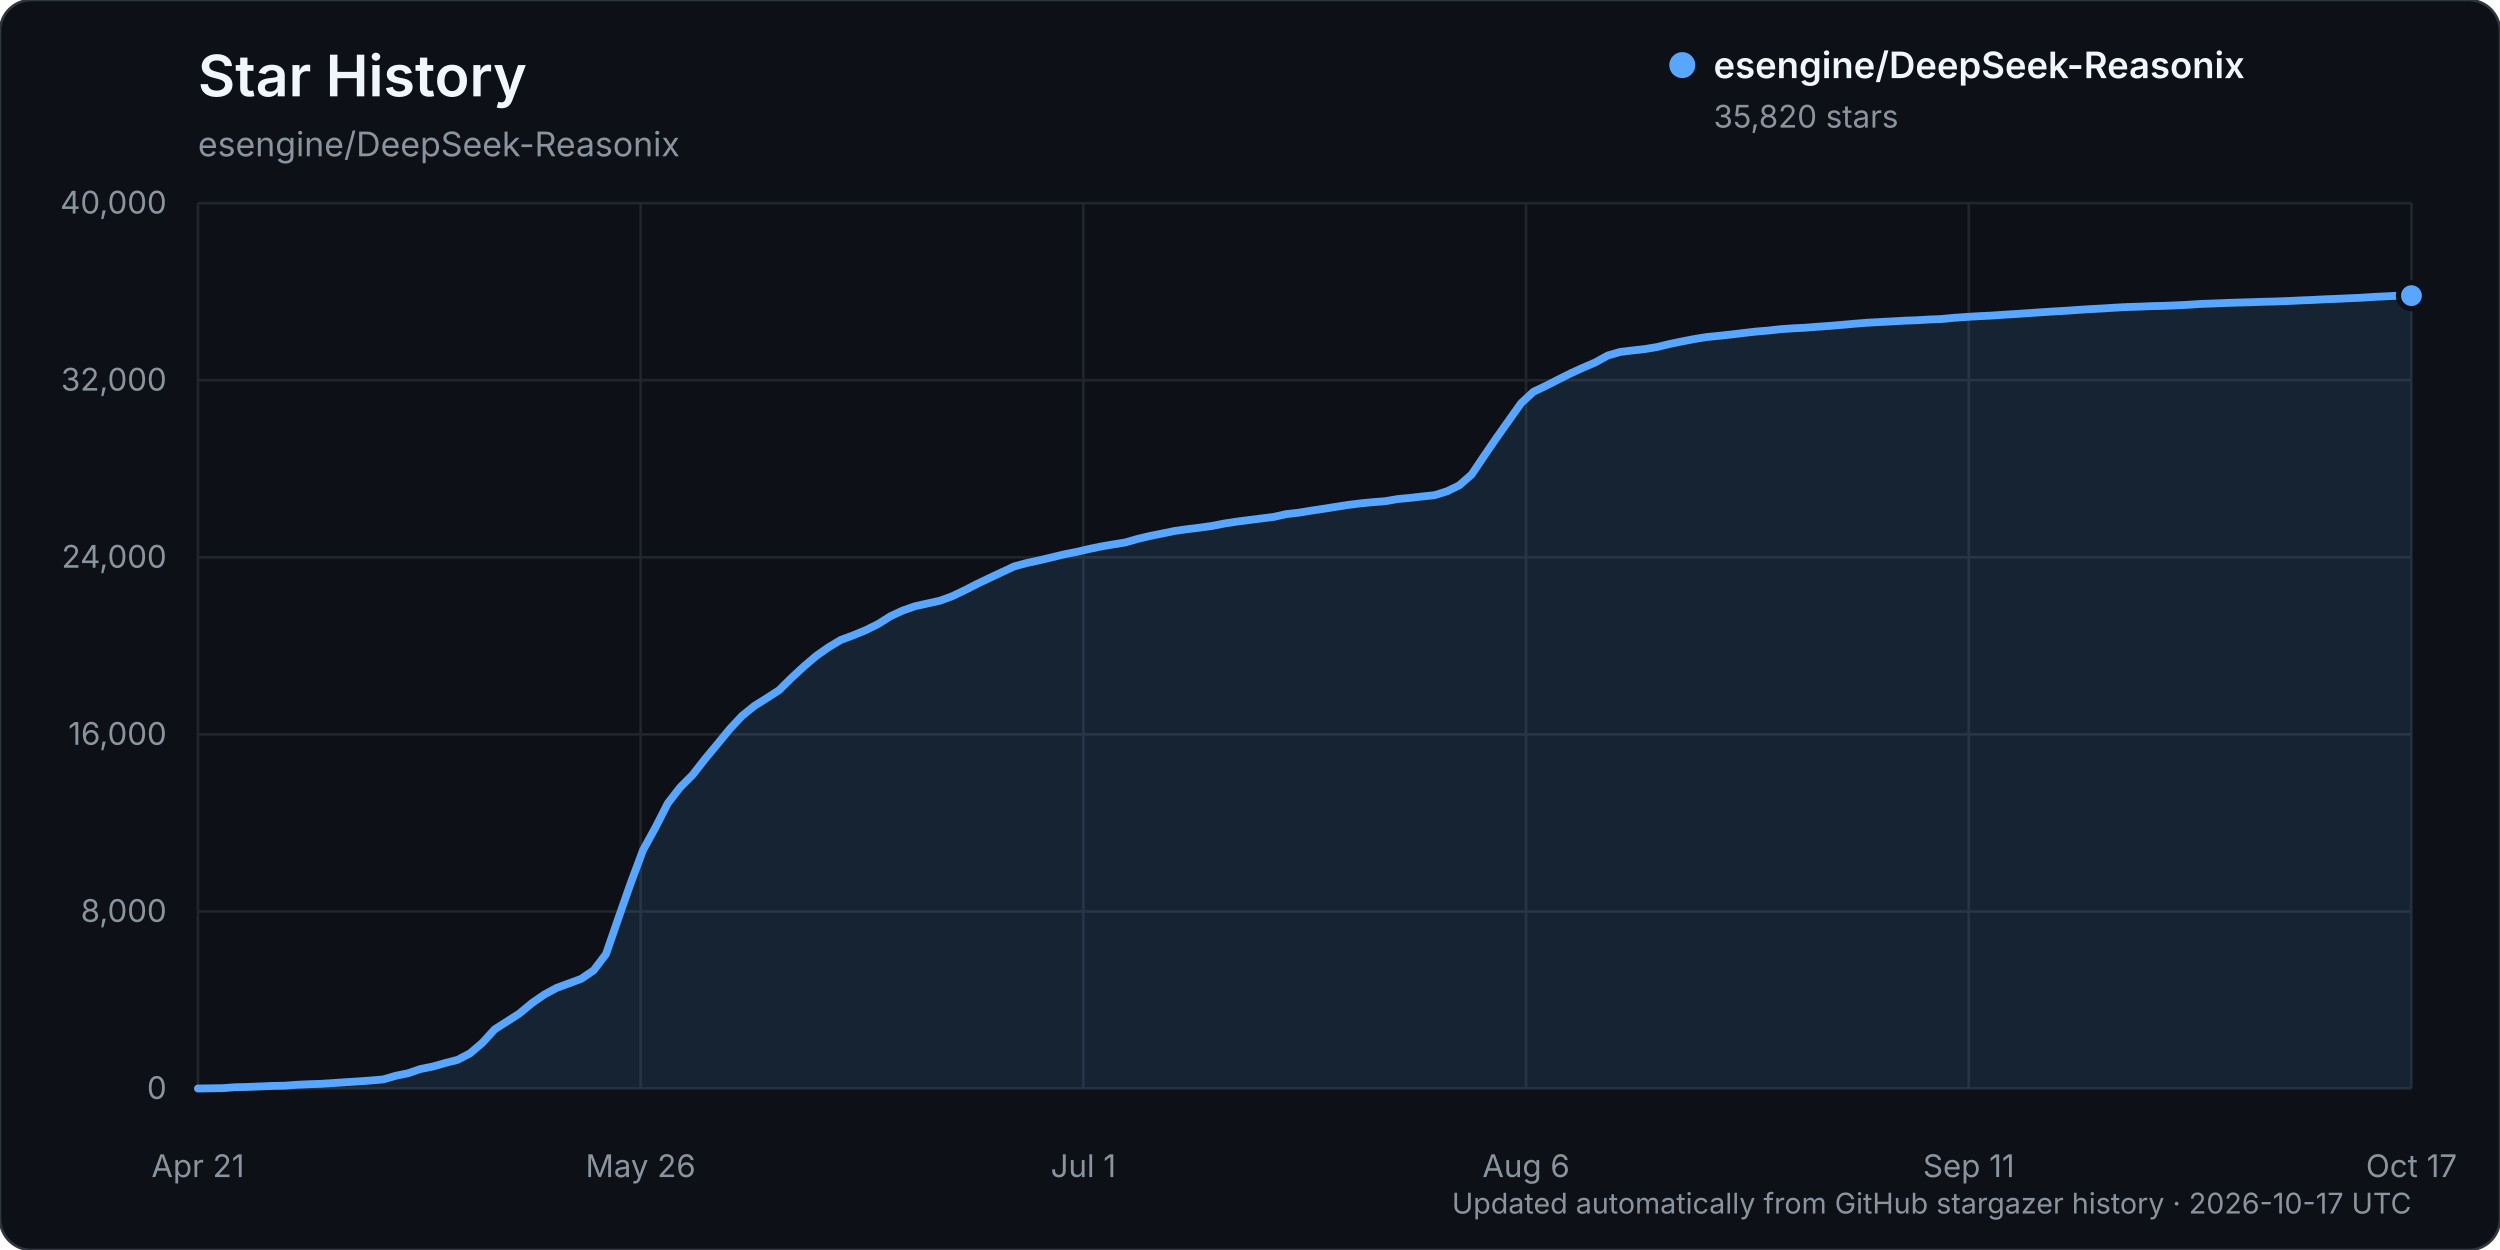
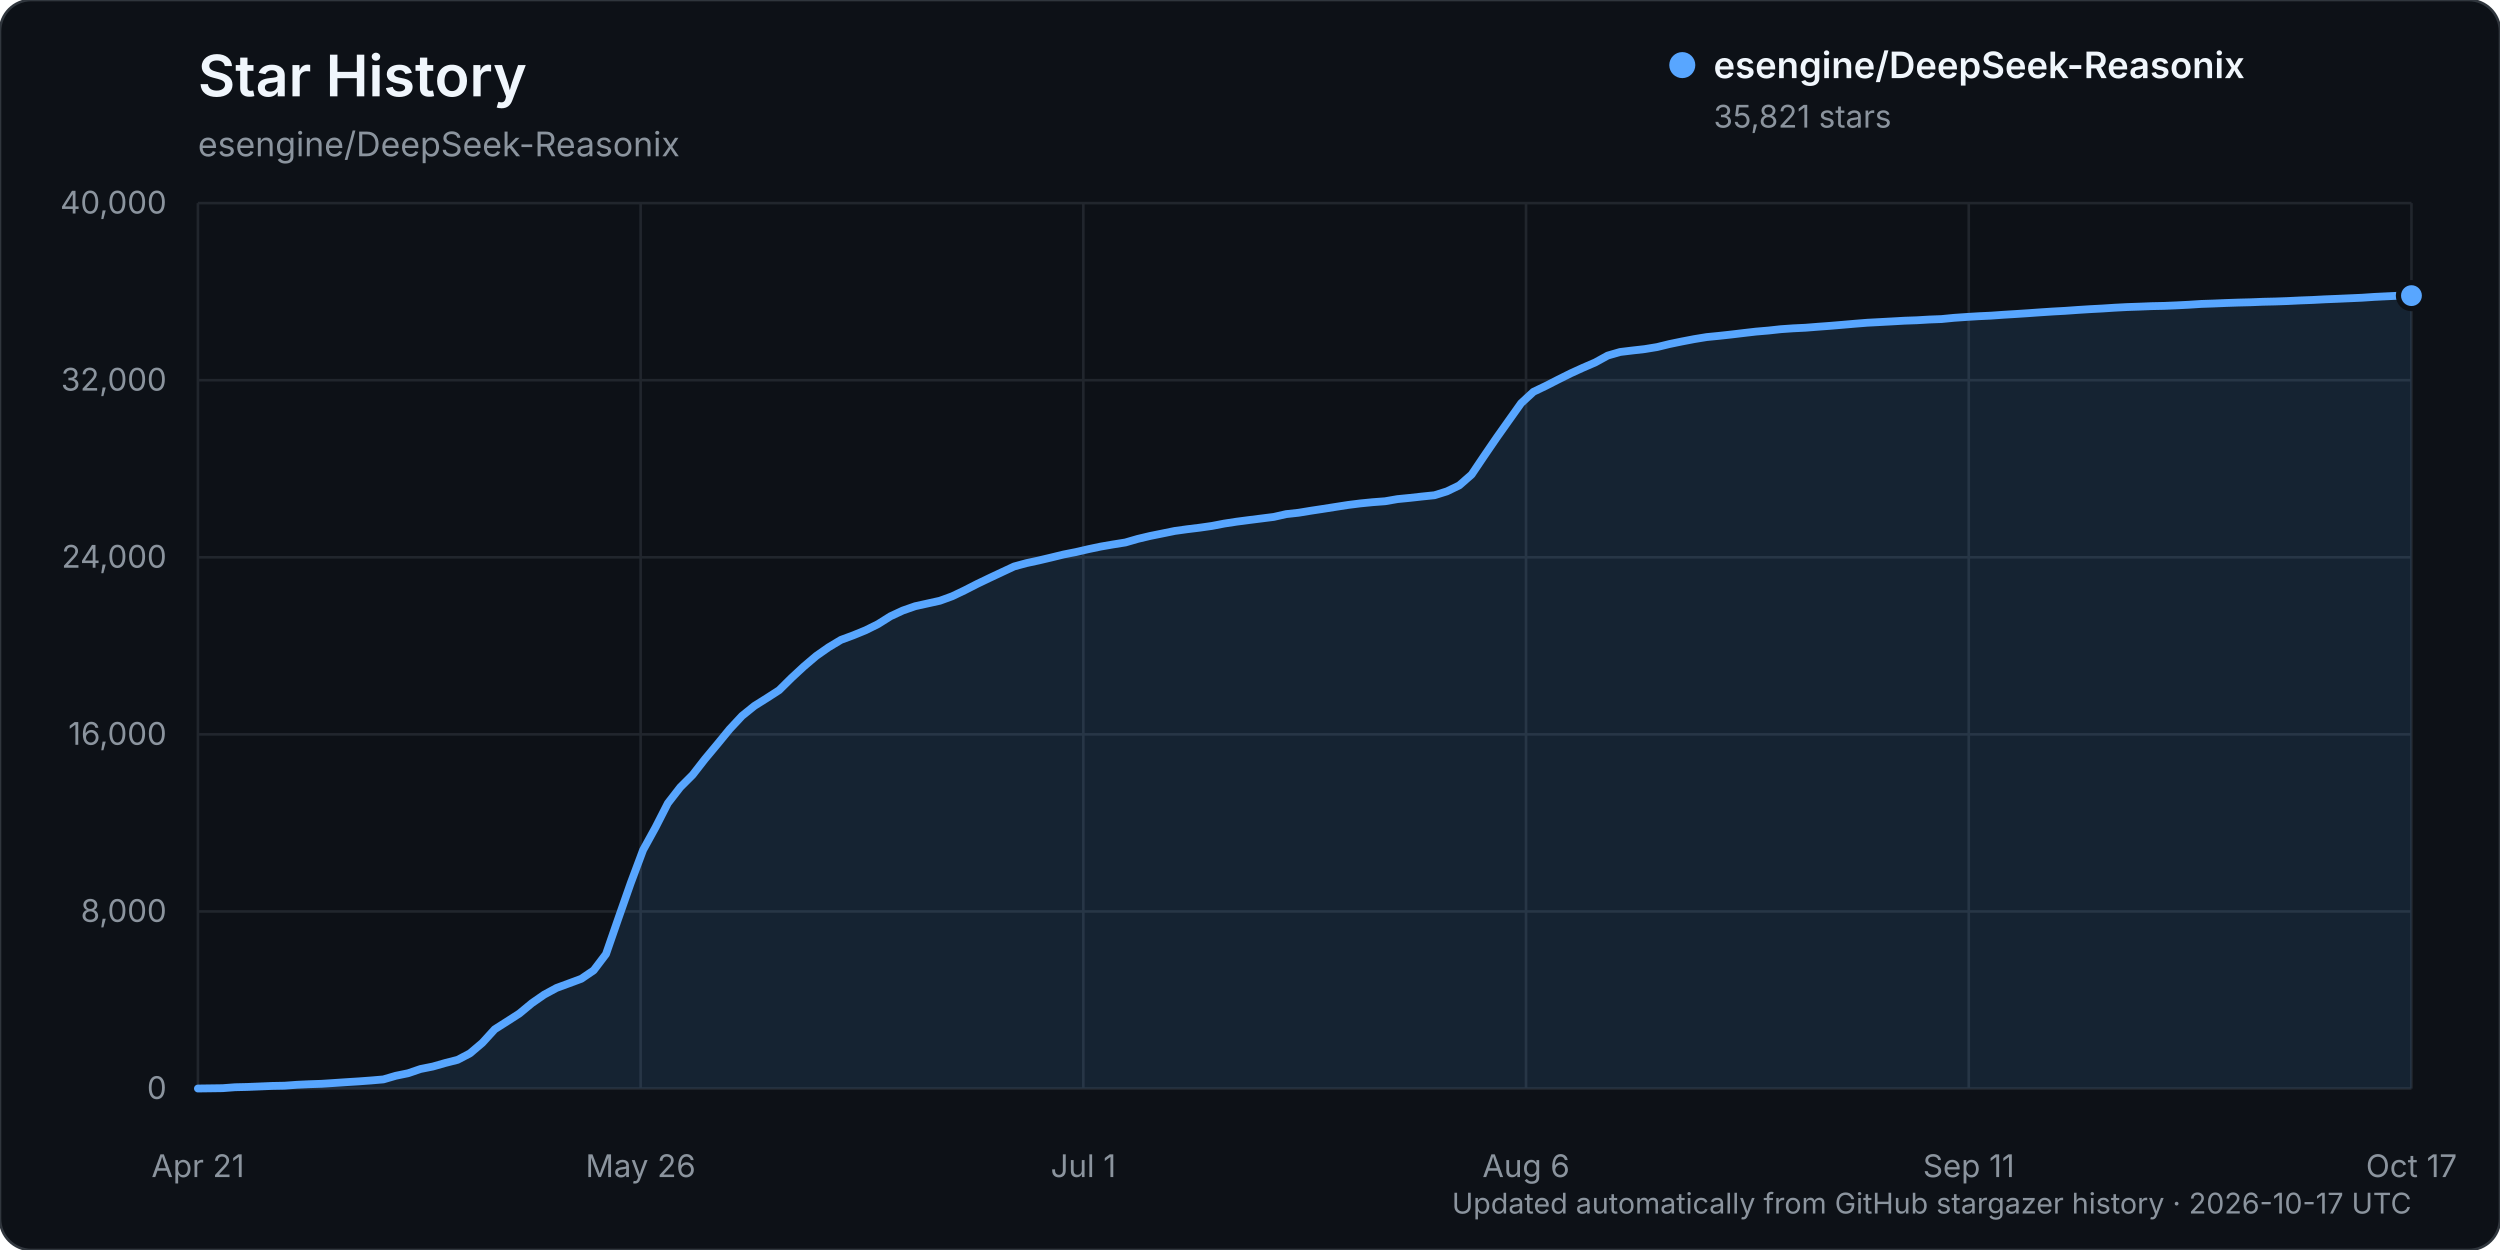
<svg xmlns="http://www.w3.org/2000/svg" width="960" height="480" viewBox="0 0 960 480" role="img" aria-labelledby="title description">
  <rect width="960" height="480" rx="12" fill="#0d1117" stroke="#30363d" />
  <text x="76" y="37" fill="#f0f6fc" font-family="-apple-system, BlinkMacSystemFont, 'Segoe UI', sans-serif" font-size="22" font-weight="600">Star History</text>
  <text x="76" y="60" fill="#8b949e" font-family="-apple-system, BlinkMacSystemFont, 'Segoe UI', sans-serif" font-size="13">esengine/DeepSeek-Reasonix</text>
  <g font-family="-apple-system, BlinkMacSystemFont, 'Segoe UI', sans-serif">
    <line x1="76" y1="418.00" x2="926" y2="418.00" stroke="#21262d" stroke-width="1" />
    <text x="64" y="422.00" text-anchor="end" fill="#8b949e" font-size="12">0</text>
    <line x1="76" y1="350.00" x2="926" y2="350.00" stroke="#21262d" stroke-width="1" />
    <text x="64" y="354.00" text-anchor="end" fill="#8b949e" font-size="12">8,000</text>
    <line x1="76" y1="282.00" x2="926" y2="282.00" stroke="#21262d" stroke-width="1" />
    <text x="64" y="286.00" text-anchor="end" fill="#8b949e" font-size="12">16,000</text>
    <line x1="76" y1="214.00" x2="926" y2="214.00" stroke="#21262d" stroke-width="1" />
    <text x="64" y="218.00" text-anchor="end" fill="#8b949e" font-size="12">24,000</text>
    <line x1="76" y1="146.00" x2="926" y2="146.00" stroke="#21262d" stroke-width="1" />
    <text x="64" y="150.00" text-anchor="end" fill="#8b949e" font-size="12">32,000</text>
    <line x1="76" y1="78.00" x2="926" y2="78.00" stroke="#21262d" stroke-width="1" />
    <text x="64" y="82.00" text-anchor="end" fill="#8b949e" font-size="12">40,000</text>
    <line x1="76.00" y1="78" x2="76.00" y2="418" stroke="#21262d" stroke-width="1" />
    <text x="76.00" y="452" text-anchor="middle" fill="#8b949e" font-size="12">Apr 21</text>
    <line x1="246.00" y1="78" x2="246.00" y2="418" stroke="#21262d" stroke-width="1" />
    <text x="246.00" y="452" text-anchor="middle" fill="#8b949e" font-size="12">May 26</text>
    <line x1="416.00" y1="78" x2="416.00" y2="418" stroke="#21262d" stroke-width="1" />
    <text x="416.00" y="452" text-anchor="middle" fill="#8b949e" font-size="12">Jul 1</text>
    <line x1="586.00" y1="78" x2="586.00" y2="418" stroke="#21262d" stroke-width="1" />
    <text x="586.00" y="452" text-anchor="middle" fill="#8b949e" font-size="12">Aug 6</text>
    <line x1="756.00" y1="78" x2="756.00" y2="418" stroke="#21262d" stroke-width="1" />
    <text x="756.00" y="452" text-anchor="middle" fill="#8b949e" font-size="12">Sep 11</text>
    <line x1="926.00" y1="78" x2="926.00" y2="418" stroke="#21262d" stroke-width="1" />
    <text x="926.00" y="452" text-anchor="middle" fill="#8b949e" font-size="12">Oct 17</text>
-     <path d="M76.00,417.99 L85.50,417.86 L90.25,417.50 L94.99,417.39 L99.74,417.20 L104.49,417.00 L109.24,416.91 L113.99,416.56 L118.74,416.34 L123.49,416.18 L128.23,415.87 L132.98,415.55 L137.73,415.25 L142.48,414.90 L147.23,414.49 L151.98,413.10 L156.73,412.12 L161.47,410.50 L166.22,409.55 L170.97,408.19 L175.72,406.98 L180.47,404.49 L185.22,400.46 L189.97,395.25 L194.72,392.23 L199.46,389.18 L204.21,385.24 L208.96,381.94 L213.71,379.37 L218.46,377.62 L223.21,375.86 L227.96,372.62 L232.70,366.37 L237.45,352.65 L242.20,339.10 L246.95,326.39 L251.70,317.76 L256.45,308.45 L261.20,302.32 L265.94,297.58 L270.69,291.49 L275.44,285.79 L280.19,279.99 L284.94,274.90 L289.69,271.06 L294.44,268.09 L299.18,265.02 L303.93,260.32 L308.68,255.92 L313.43,251.88 L318.18,248.55 L322.93,245.70 L327.68,243.95 L332.42,242.00 L337.17,239.64 L341.92,236.65 L346.67,234.44 L351.42,232.78 L356.17,231.73 L360.92,230.68 L365.66,228.95 L370.41,226.68 L375.16,224.25 L379.91,221.97 L384.66,219.75 L389.41,217.52 L394.16,216.23 L398.91,215.20 L403.65,214.08 L408.40,212.92 L413.15,211.98 L417.90,210.88 L422.65,209.88 L427.40,209.06 L432.15,208.30 L436.89,206.93 L441.64,205.81 L446.39,204.85 L451.14,203.88 L455.89,203.21 L460.64,202.63 L465.39,201.96 L470.13,201.04 L474.88,200.31 L479.63,199.69 L484.38,199.09 L489.13,198.49 L493.88,197.42 L498.63,196.89 L503.37,196.11 L508.12,195.39 L512.87,194.64 L517.62,193.90 L522.37,193.30 L527.12,192.83 L531.87,192.47 L536.61,191.65 L541.36,191.19 L546.11,190.65 L550.86,190.16 L555.61,188.68 L560.36,186.38 L565.11,182.21 L569.85,175.17 L574.60,168.22 L579.35,161.51 L584.10,154.83 L588.85,150.44 L593.60,148.18 L598.35,145.75 L603.09,143.38 L607.84,141.21 L612.59,139.17 L617.34,136.54 L622.09,135.16 L626.84,134.58 L631.59,134.04 L636.34,133.26 L641.08,132.10 L645.83,131.12 L650.58,130.21 L655.33,129.43 L660.08,128.96 L664.83,128.44 L669.58,127.87 L674.32,127.32 L679.07,126.93 L683.82,126.40 L688.57,126.08 L693.32,125.84 L698.07,125.46 L702.82,125.12 L707.56,124.72 L712.31,124.30 L717.06,123.92 L721.81,123.67 L726.56,123.42 L731.31,123.14 L736.06,122.97 L740.80,122.69 L745.55,122.51 L750.30,122.04 L755.05,121.71 L759.80,121.42 L764.55,121.20 L769.30,120.87 L774.04,120.58 L778.79,120.26 L783.54,119.92 L788.29,119.62 L793.04,119.35 L797.79,119.01 L802.54,118.71 L807.28,118.46 L812.03,118.15 L816.78,117.90 L821.53,117.75 L826.28,117.55 L831.03,117.45 L835.78,117.25 L840.53,117.01 L845.27,116.70 L850.02,116.54 L854.77,116.34 L859.52,116.18 L864.27,116.06 L869.02,115.88 L873.77,115.77 L878.51,115.60 L883.26,115.37 L888.01,115.18 L892.76,114.93 L897.51,114.75 L902.26,114.53 L907.01,114.32 L911.75,114.00 L916.50,113.77 L921.25,113.54 L926.00,113.53 L926.00,418.00 L76.00,418.00 Z" fill="#58a6ff" opacity="0.12" />
-     <path d="M76.00,417.99 L85.50,417.86 L90.25,417.50 L94.99,417.39 L99.74,417.20 L104.49,417.00 L109.24,416.91 L113.99,416.56 L118.74,416.34 L123.49,416.18 L128.23,415.87 L132.98,415.55 L137.73,415.25 L142.48,414.90 L147.23,414.49 L151.98,413.10 L156.73,412.12 L161.47,410.50 L166.22,409.55 L170.97,408.19 L175.72,406.98 L180.47,404.49 L185.22,400.46 L189.97,395.25 L194.72,392.23 L199.46,389.18 L204.21,385.24 L208.96,381.94 L213.71,379.37 L218.46,377.62 L223.21,375.86 L227.96,372.62 L232.70,366.37 L237.45,352.65 L242.20,339.10 L246.95,326.39 L251.70,317.76 L256.45,308.45 L261.20,302.32 L265.94,297.58 L270.69,291.49 L275.44,285.79 L280.19,279.99 L284.94,274.90 L289.69,271.06 L294.44,268.09 L299.18,265.02 L303.93,260.32 L308.68,255.92 L313.43,251.88 L318.18,248.55 L322.93,245.70 L327.68,243.95 L332.42,242.00 L337.17,239.64 L341.92,236.65 L346.67,234.44 L351.42,232.78 L356.17,231.73 L360.92,230.68 L365.66,228.95 L370.41,226.68 L375.16,224.25 L379.91,221.97 L384.66,219.75 L389.41,217.52 L394.16,216.23 L398.91,215.20 L403.65,214.08 L408.40,212.92 L413.15,211.98 L417.90,210.88 L422.65,209.88 L427.40,209.06 L432.15,208.30 L436.89,206.93 L441.64,205.81 L446.39,204.85 L451.14,203.88 L455.89,203.21 L460.64,202.63 L465.39,201.96 L470.13,201.04 L474.88,200.31 L479.63,199.69 L484.38,199.09 L489.13,198.49 L493.88,197.42 L498.63,196.89 L503.37,196.11 L508.12,195.39 L512.87,194.64 L517.62,193.90 L522.37,193.30 L527.12,192.83 L531.87,192.47 L536.61,191.65 L541.36,191.19 L546.11,190.65 L550.86,190.16 L555.61,188.68 L560.36,186.38 L565.11,182.21 L569.85,175.17 L574.60,168.22 L579.35,161.51 L584.10,154.83 L588.85,150.44 L593.60,148.18 L598.35,145.75 L603.09,143.38 L607.84,141.21 L612.59,139.17 L617.34,136.54 L622.09,135.16 L626.84,134.58 L631.59,134.04 L636.34,133.26 L641.08,132.10 L645.83,131.12 L650.58,130.21 L655.33,129.43 L660.08,128.96 L664.83,128.44 L669.58,127.87 L674.32,127.32 L679.07,126.93 L683.82,126.40 L688.57,126.08 L693.32,125.84 L698.07,125.46 L702.82,125.12 L707.56,124.72 L712.31,124.30 L717.06,123.92 L721.81,123.67 L726.56,123.42 L731.31,123.14 L736.06,122.97 L740.80,122.69 L745.55,122.51 L750.30,122.04 L755.05,121.71 L759.80,121.42 L764.55,121.20 L769.30,120.87 L774.04,120.58 L778.79,120.26 L783.54,119.92 L788.29,119.62 L793.04,119.35 L797.79,119.01 L802.54,118.71 L807.28,118.46 L812.03,118.15 L816.78,117.90 L821.53,117.75 L826.28,117.55 L831.03,117.45 L835.78,117.25 L840.53,117.01 L845.27,116.70 L850.02,116.54 L854.77,116.34 L859.52,116.18 L864.27,116.06 L869.02,115.88 L873.77,115.77 L878.51,115.60 L883.26,115.37 L888.01,115.18 L892.76,114.93 L897.51,114.75 L902.26,114.53 L907.01,114.32 L911.75,114.00 L916.50,113.77 L921.25,113.54 L926.00,113.53" fill="none" stroke="#58a6ff" stroke-width="3" stroke-linecap="round" stroke-linejoin="round" />
-     <circle cx="926.00" cy="113.53" r="5" fill="#58a6ff" stroke="#0d1117" stroke-width="2" />
+     <path d="M76.00,417.99 L85.50,417.86 L90.25,417.50 L94.99,417.39 L99.74,417.20 L104.49,417.00 L109.24,416.91 L113.99,416.56 L118.74,416.34 L123.49,416.18 L128.23,415.87 L132.98,415.55 L137.73,415.25 L142.48,414.90 L147.23,414.49 L151.98,413.10 L156.73,412.12 L161.47,410.50 L166.22,409.55 L170.97,408.19 L175.72,406.98 L180.47,404.49 L185.22,400.46 L189.97,395.25 L194.72,392.23 L199.46,389.18 L204.21,385.24 L208.96,381.94 L213.71,379.37 L218.46,377.62 L223.21,375.86 L227.96,372.63 L232.70,366.38 L237.45,352.66 L242.20,339.11 L246.95,326.40 L251.70,317.77 L256.45,308.46 L261.20,302.33 L265.94,297.59 L270.69,291.49 L275.44,285.80 L280.19,280.00 L284.94,274.91 L289.69,271.07 L294.44,268.09 L299.18,265.03 L303.93,260.33 L308.68,255.93 L313.43,251.89 L318.18,248.56 L322.93,245.71 L327.68,243.95 L332.42,242.01 L337.17,239.65 L341.92,236.66 L346.67,234.45 L351.42,232.79 L356.17,231.74 L360.92,230.69 L365.66,228.96 L370.41,226.69 L375.16,224.26 L379.91,221.98 L384.66,219.75 L389.41,217.53 L394.16,216.24 L398.91,215.21 L403.65,214.09 L408.40,212.93 L413.15,211.99 L417.90,210.89 L422.65,209.89 L427.40,209.07 L432.15,208.31 L436.89,206.94 L441.64,205.81 L446.39,204.85 L451.14,203.88 L455.89,203.22 L460.64,202.64 L465.39,201.96 L470.13,201.05 L474.88,200.32 L479.63,199.70 L484.38,199.10 L489.13,198.50 L493.88,197.42 L498.63,196.90 L503.37,196.12 L508.12,195.40 L512.87,194.65 L517.62,193.91 L522.37,193.31 L527.12,192.84 L531.87,192.48 L536.61,191.66 L541.36,191.19 L546.11,190.66 L550.86,190.17 L555.61,188.69 L560.36,186.39 L565.11,182.22 L569.85,175.18 L574.60,168.23 L579.35,161.52 L584.10,154.84 L588.85,150.45 L593.60,148.18 L598.35,145.75 L603.09,143.39 L607.84,141.22 L612.59,139.17 L617.34,136.55 L622.09,135.17 L626.84,134.59 L631.59,134.05 L636.34,133.27 L641.08,132.11 L645.83,131.13 L650.58,130.22 L655.33,129.44 L660.08,128.97 L664.83,128.45 L669.58,127.88 L674.32,127.33 L679.07,126.93 L683.82,126.41 L688.57,126.08 L693.32,125.85 L698.07,125.47 L702.82,125.12 L707.56,124.72 L712.31,124.31 L717.06,123.93 L721.81,123.68 L726.56,123.42 L731.31,123.15 L736.06,122.98 L740.80,122.70 L745.55,122.52 L750.30,122.05 L755.05,121.72 L759.80,121.43 L764.55,121.21 L769.30,120.87 L774.04,120.58 L778.79,120.27 L783.54,119.93 L788.29,119.62 L793.04,119.36 L797.79,119.02 L802.54,118.72 L807.28,118.47 L812.03,118.16 L816.78,117.91 L821.53,117.75 L826.28,117.56 L831.03,117.46 L835.78,117.26 L840.53,117.02 L845.27,116.71 L850.02,116.55 L854.77,116.35 L859.52,116.19 L864.27,116.07 L869.02,115.88 L873.77,115.77 L878.51,115.60 L883.26,115.37 L888.01,115.19 L892.76,114.94 L897.51,114.75 L902.26,114.54 L907.01,114.33 L911.75,114.01 L916.50,113.78 L921.25,113.55 L926.00,113.52 L926.00,418.00 L76.00,418.00 Z" fill="#58a6ff" opacity="0.12" />
+     <path d="M76.00,417.99 L85.50,417.86 L90.25,417.50 L94.99,417.39 L99.74,417.20 L104.49,417.00 L109.24,416.91 L113.99,416.56 L118.74,416.34 L123.49,416.18 L128.23,415.87 L132.98,415.55 L137.73,415.25 L142.48,414.90 L147.23,414.49 L151.98,413.10 L156.73,412.12 L161.47,410.50 L166.22,409.55 L170.97,408.19 L175.72,406.98 L180.47,404.49 L185.22,400.46 L189.97,395.25 L194.72,392.23 L199.46,389.18 L204.21,385.24 L208.96,381.94 L213.71,379.37 L218.46,377.62 L223.21,375.86 L227.96,372.63 L232.70,366.38 L237.45,352.66 L242.20,339.11 L246.95,326.40 L251.70,317.77 L256.45,308.46 L261.20,302.33 L265.94,297.59 L270.69,291.49 L275.44,285.80 L280.19,280.00 L284.94,274.91 L289.69,271.07 L294.44,268.09 L299.18,265.03 L303.93,260.33 L308.68,255.93 L313.43,251.89 L318.18,248.56 L322.93,245.71 L327.68,243.95 L332.42,242.01 L337.17,239.65 L341.92,236.66 L346.67,234.45 L351.42,232.79 L356.17,231.74 L360.92,230.69 L365.66,228.96 L370.41,226.69 L375.16,224.26 L379.91,221.98 L384.66,219.75 L389.41,217.53 L394.16,216.24 L398.91,215.21 L403.65,214.09 L408.40,212.93 L413.15,211.99 L417.90,210.89 L422.65,209.89 L427.40,209.07 L432.15,208.31 L436.89,206.94 L441.64,205.81 L446.39,204.85 L451.14,203.88 L455.89,203.22 L460.64,202.64 L465.39,201.96 L470.13,201.05 L474.88,200.32 L479.63,199.70 L484.38,199.10 L489.13,198.50 L493.88,197.42 L498.63,196.90 L503.37,196.12 L508.12,195.40 L512.87,194.65 L517.62,193.91 L522.37,193.31 L527.12,192.84 L531.87,192.48 L536.61,191.66 L541.36,191.19 L546.11,190.66 L550.86,190.17 L555.61,188.69 L560.36,186.39 L565.11,182.22 L569.85,175.18 L574.60,168.23 L579.35,161.52 L584.10,154.84 L588.85,150.45 L593.60,148.18 L598.35,145.75 L603.09,143.39 L607.84,141.22 L612.59,139.17 L617.34,136.55 L622.09,135.17 L626.84,134.59 L631.59,134.05 L636.34,133.27 L641.08,132.11 L645.83,131.13 L650.58,130.22 L655.33,129.44 L660.08,128.97 L664.83,128.45 L669.58,127.88 L674.32,127.33 L679.07,126.93 L683.82,126.41 L688.57,126.08 L693.32,125.85 L698.07,125.47 L702.82,125.12 L707.56,124.72 L712.31,124.31 L717.06,123.93 L721.81,123.68 L726.56,123.42 L731.31,123.15 L736.06,122.98 L740.80,122.70 L745.55,122.52 L750.30,122.05 L755.05,121.72 L759.80,121.43 L764.55,121.21 L769.30,120.87 L774.04,120.58 L778.79,120.27 L783.54,119.93 L788.29,119.62 L793.04,119.36 L797.79,119.02 L802.54,118.72 L807.28,118.47 L812.03,118.16 L816.78,117.91 L821.53,117.75 L826.28,117.56 L831.03,117.46 L835.78,117.26 L840.53,117.02 L845.27,116.71 L850.02,116.55 L854.77,116.35 L859.52,116.19 L864.27,116.07 L869.02,115.88 L873.77,115.77 L878.51,115.60 L883.26,115.37 L888.01,115.19 L892.76,114.94 L897.51,114.75 L902.26,114.54 L907.01,114.33 L911.75,114.01 L916.50,113.78 L921.25,113.55 L926.00,113.52" fill="none" stroke="#58a6ff" stroke-width="3" stroke-linecap="round" stroke-linejoin="round" />
+     <circle cx="926.00" cy="113.52" r="5" fill="#58a6ff" stroke="#0d1117" stroke-width="2" />
    <g transform="translate(646, 25)">
      <circle cx="0" cy="0" r="5" fill="#58a6ff" />
      <text x="12" y="5" fill="#f0f6fc" font-size="14" font-weight="600">esengine/DeepSeek-Reasonix</text>
-       <text x="12" y="24" fill="#8b949e" font-size="12">35,820 stars</text>
+       <text x="12" y="24" fill="#8b949e" font-size="12">35,821 stars</text>
    </g>
    <text x="926" y="466" text-anchor="end" fill="#8b949e" font-size="11">Updated automatically from GitHub stargazer history · 2026-10-17 UTC</text>
  </g>
</svg>
